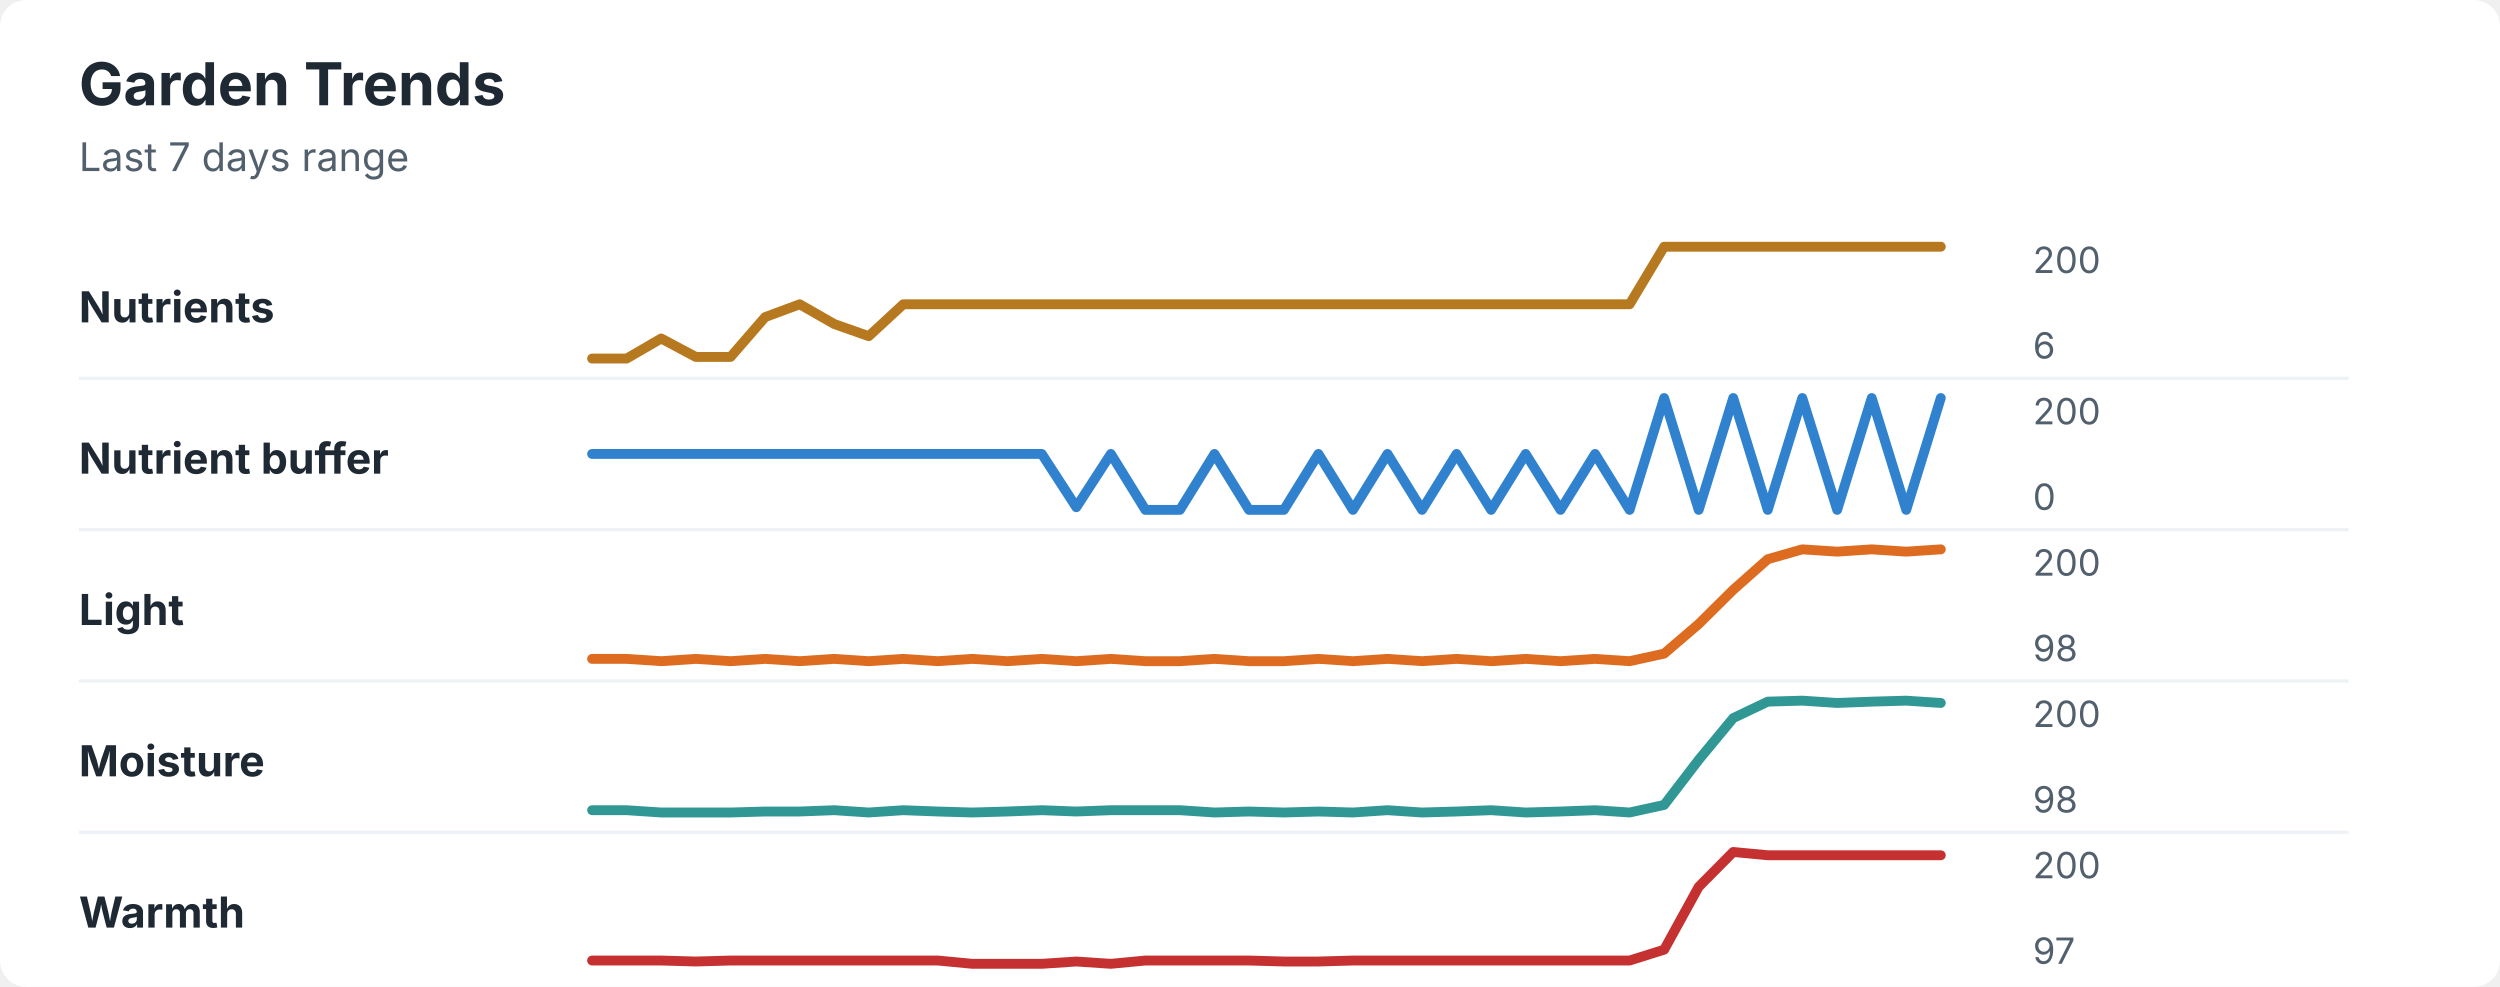
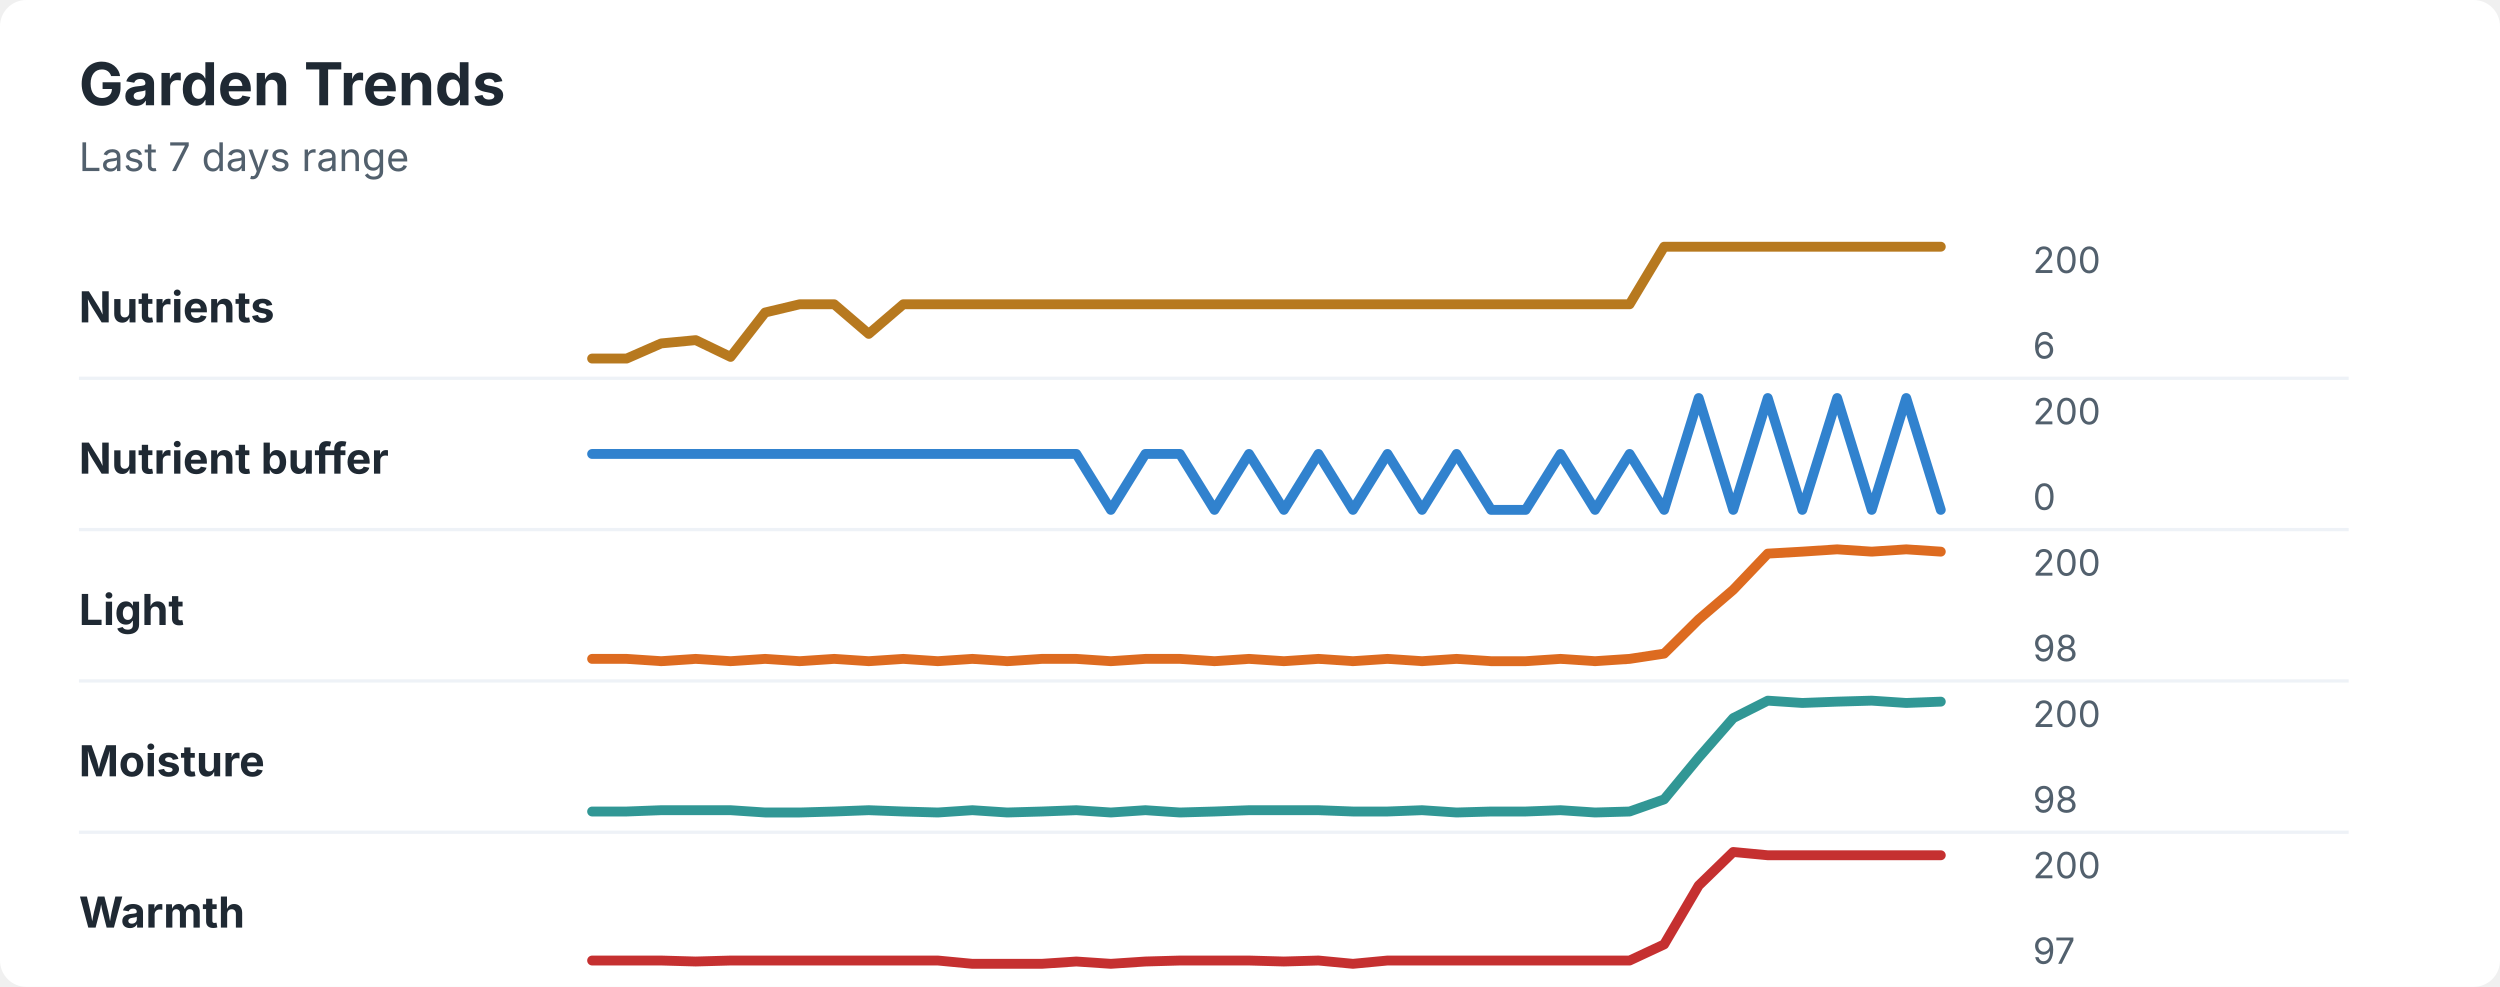
<svg xmlns="http://www.w3.org/2000/svg" width="760" height="300" viewBox="0 0 760 300" role="img" aria-labelledby="title desc">
  <rect width="760" height="300" rx="8" fill="#ffffff" />
  <style>
    text { font-family: -apple-system, BlinkMacSystemFont, "Segoe UI", sans-serif; }
    .title { font-size: 18px; font-weight: 700; fill: #1f2933; }
    .subtitle { font-size: 12px; fill: #52606d; }
    .label { font-size: 13px; font-weight: 650; fill: #1f2933; }
    .axis-value { font-size: 11px; fill: #52606d; }
    .separator { stroke: #eef2f7; stroke-width: 1; }
  </style>
  <text x="24" y="32" class="title">Garden Trends</text>
  <text x="24" y="52" class="subtitle">Last 7 days range</text>
  <text x="24" y="98" class="label">Nutrients</text>
-   <polyline points="180.0,109.0 190.5,109.0 201.0,102.9 211.5,108.5 222.1,108.5 232.6,96.4 243.1,92.5 253.6,98.5 264.1,102.2 274.6,92.5 285.1,92.5 295.6,92.5 306.2,92.5 316.7,92.5 327.2,92.5 337.7,92.5 348.2,92.5 358.7,92.5 369.2,92.5 379.7,92.5 390.3,92.5 400.8,92.5 411.3,92.5 421.8,92.5 432.3,92.5 442.8,92.5 453.3,92.5 463.8,92.5 474.4,92.5 484.9,92.5 495.4,92.5 505.9,75.0 516.4,75.0 526.9,75.0 537.4,75.0 547.9,75.0 558.5,75.0 569.0,75.0 579.5,75.0 590.0,75.0 " fill="none" stroke="#b7791f" stroke-width="3" stroke-linecap="round" stroke-linejoin="round" />
+   <polyline points="180.0,109.0 190.5,109.0 201.0,104.4 211.5,103.4 222.1,108.5 232.6,95.0 243.1,92.5 253.6,92.5 264.1,101.5 274.6,92.5 285.1,92.5 295.6,92.5 306.2,92.5 316.7,92.5 327.2,92.5 337.7,92.5 348.2,92.5 358.7,92.5 369.2,92.5 379.7,92.5 390.3,92.5 400.8,92.5 411.3,92.5 421.8,92.5 432.3,92.5 442.8,92.5 453.3,92.5 463.8,92.5 474.4,92.5 484.9,92.5 495.4,92.5 505.9,75.0 516.4,75.0 526.9,75.0 537.4,75.0 547.9,75.0 558.5,75.0 569.0,75.0 579.5,75.0 590.0,75.0 " fill="none" stroke="#b7791f" stroke-width="3" stroke-linecap="round" stroke-linejoin="round" />
  <text x="618" y="83" class="axis-value">200</text>
  <text x="618" y="109" class="axis-value">6</text>
  <line x1="24" y1="115.0" x2="714" y2="115.0" class="separator" />
  <text x="24" y="144" class="label">Nutrient buffer</text>
-   <polyline points="180.0,138.0 190.5,138.0 201.0,138.0 211.5,138.0 222.1,138.0 232.6,138.0 243.1,138.0 253.6,138.0 264.1,138.0 274.6,138.0 285.1,138.0 295.6,138.0 306.2,138.0 316.7,138.0 327.2,154.2 337.7,138.0 348.2,155.0 358.7,155.0 369.2,138.0 379.7,155.0 390.3,155.0 400.8,138.0 411.3,155.0 421.8,138.0 432.3,155.0 442.8,138.0 453.3,155.0 463.8,138.0 474.4,155.0 484.9,138.0 495.4,155.0 505.9,121.0 516.4,155.0 526.9,121.0 537.4,155.0 547.9,121.0 558.5,155.0 569.0,121.0 579.5,155.0 590.0,121.0 " fill="none" stroke="#3182ce" stroke-width="3" stroke-linecap="round" stroke-linejoin="round" />
+   <polyline points="180.0,138.0 190.5,138.0 201.0,138.0 211.5,138.0 222.1,138.0 232.6,138.0 243.1,138.0 253.6,138.0 264.1,138.0 274.6,138.0 285.1,138.0 295.6,138.0 306.2,138.0 316.7,138.0 327.2,138.0 337.7,155.0 348.2,138.0 358.7,138.0 369.2,155.0 379.7,138.0 390.3,155.0 400.8,138.0 411.3,155.0 421.8,138.0 432.3,155.0 442.8,138.0 453.3,155.0 463.8,155.0 474.4,138.0 484.9,155.0 495.4,138.0 505.9,155.0 516.4,121.0 526.9,155.0 537.4,121.0 547.9,155.0 558.5,121.0 569.0,155.0 579.5,121.0 590.0,155.0 " fill="none" stroke="#3182ce" stroke-width="3" stroke-linecap="round" stroke-linejoin="round" />
  <text x="618" y="129" class="axis-value">200</text>
  <text x="618" y="155" class="axis-value">0</text>
  <line x1="24" y1="161.0" x2="714" y2="161.0" class="separator" />
  <text x="24" y="190" class="label">Light</text>
-   <polyline points="180.0,200.3 190.5,200.3 201.0,201.0 211.5,200.3 222.1,201.0 232.6,200.3 243.1,201.0 253.6,200.3 264.1,201.0 274.6,200.3 285.1,201.0 295.6,200.3 306.2,201.0 316.7,200.3 327.2,201.0 337.7,200.3 348.2,201.0 358.7,201.0 369.2,200.3 379.7,201.0 390.3,201.0 400.8,200.3 411.3,201.0 421.8,200.3 432.3,201.0 442.8,200.3 453.3,201.0 463.8,200.3 474.4,201.0 484.9,200.3 495.4,201.0 505.9,198.7 516.4,189.7 526.9,179.3 537.4,170.0 547.9,167.0 558.5,167.7 569.0,167.0 579.5,167.7 590.0,167.0 " fill="none" stroke="#dd6b20" stroke-width="3" stroke-linecap="round" stroke-linejoin="round" />
+   <polyline points="180.0,200.3 190.5,200.3 201.0,201.0 211.5,200.3 222.1,201.0 232.6,200.3 243.1,201.0 253.6,200.3 264.1,201.0 274.6,200.3 285.1,201.0 295.6,200.3 306.2,201.0 316.7,200.3 327.2,200.3 337.7,201.0 348.2,200.3 358.7,200.3 369.2,201.0 379.7,200.3 390.3,201.0 400.8,200.3 411.3,201.0 421.8,200.3 432.3,201.0 442.8,200.3 453.3,201.0 463.8,201.0 474.4,200.3 484.9,201.0 495.4,200.3 505.9,198.7 516.4,188.3 526.9,179.3 537.4,168.3 547.9,167.7 558.5,167.0 569.0,167.7 579.5,167.0 590.0,167.7 " fill="none" stroke="#dd6b20" stroke-width="3" stroke-linecap="round" stroke-linejoin="round" />
  <text x="618" y="175" class="axis-value">200</text>
  <text x="618" y="201" class="axis-value">98</text>
  <line x1="24" y1="207.0" x2="714" y2="207.0" class="separator" />
  <text x="24" y="236" class="label">Moisture</text>
-   <polyline points="180.0,246.3 190.5,246.3 201.0,247.0 211.5,247.0 222.1,247.0 232.6,246.7 243.1,246.7 253.6,246.3 264.1,247.0 274.6,246.3 285.1,246.7 295.6,247.0 306.2,246.7 316.7,246.3 327.2,246.7 337.7,246.3 348.2,246.3 358.7,246.3 369.2,247.0 379.7,246.7 390.3,247.0 400.8,246.7 411.3,247.0 421.8,246.3 432.3,247.0 442.8,246.7 453.3,246.3 463.8,247.0 474.4,246.7 484.9,246.3 495.4,247.0 505.9,244.7 516.4,231.0 526.9,218.3 537.4,213.3 547.9,213.0 558.5,213.7 569.0,213.3 579.5,213.0 590.0,213.7 " fill="none" stroke="#319795" stroke-width="3" stroke-linecap="round" stroke-linejoin="round" />
+   <polyline points="180.0,246.7 190.5,246.7 201.0,246.3 211.5,246.3 222.1,246.3 232.6,247.0 243.1,247.0 253.6,246.7 264.1,246.3 274.6,246.7 285.1,247.0 295.6,246.3 306.2,247.0 316.7,246.7 327.2,246.3 337.7,247.0 348.2,246.3 358.7,247.0 369.2,246.7 379.7,246.3 390.3,246.3 400.8,246.3 411.3,246.7 421.8,246.7 432.3,246.3 442.8,247.0 453.3,246.7 463.8,246.7 474.4,246.3 484.9,247.0 495.4,246.7 505.9,243.0 516.4,230.3 526.9,218.3 537.4,213.0 547.9,213.7 558.5,213.3 569.0,213.0 579.5,213.7 590.0,213.3 " fill="none" stroke="#319795" stroke-width="3" stroke-linecap="round" stroke-linejoin="round" />
  <text x="618" y="221" class="axis-value">200</text>
  <text x="618" y="247" class="axis-value">98</text>
  <line x1="24" y1="253.0" x2="714" y2="253.0" class="separator" />
  <text x="24" y="282" class="label">Warmth</text>
-   <polyline points="180.0,292.0 190.5,292.0 201.0,292.0 211.5,292.3 222.1,292.0 232.6,292.0 243.1,292.0 253.6,292.0 264.1,292.0 274.6,292.0 285.1,292.0 295.6,293.0 306.2,293.0 316.7,293.0 327.2,292.3 337.7,293.0 348.2,292.0 358.7,292.0 369.2,292.0 379.7,292.0 390.3,292.3 400.8,292.3 411.3,292.0 421.8,292.0 432.3,292.0 442.8,292.0 453.3,292.0 463.8,292.0 474.4,292.0 484.9,292.0 495.4,292.0 505.9,288.7 516.4,269.6 526.9,259.0 537.4,260.0 547.9,260.0 558.5,260.0 569.0,260.0 579.5,260.0 590.0,260.0 " fill="none" stroke="#c53030" stroke-width="3" stroke-linecap="round" stroke-linejoin="round" />
+   <polyline points="180.0,292.0 190.5,292.0 201.0,292.0 211.5,292.3 222.1,292.0 232.6,292.0 243.1,292.0 253.6,292.0 264.1,292.0 274.6,292.0 285.1,292.0 295.6,293.0 306.2,293.0 316.7,293.0 327.2,292.3 337.7,293.0 348.2,292.3 358.7,292.0 369.2,292.0 379.7,292.0 390.3,292.3 400.8,292.0 411.3,293.0 421.8,292.0 432.3,292.0 442.8,292.0 453.3,292.0 463.8,292.0 474.4,292.0 484.9,292.0 495.4,292.0 505.9,287.1 516.4,269.2 526.9,259.0 537.4,260.0 547.9,260.0 558.5,260.0 569.0,260.0 579.5,260.0 590.0,260.0 " fill="none" stroke="#c53030" stroke-width="3" stroke-linecap="round" stroke-linejoin="round" />
  <text x="618" y="267" class="axis-value">200</text>
  <text x="618" y="293" class="axis-value">97</text>
</svg>
